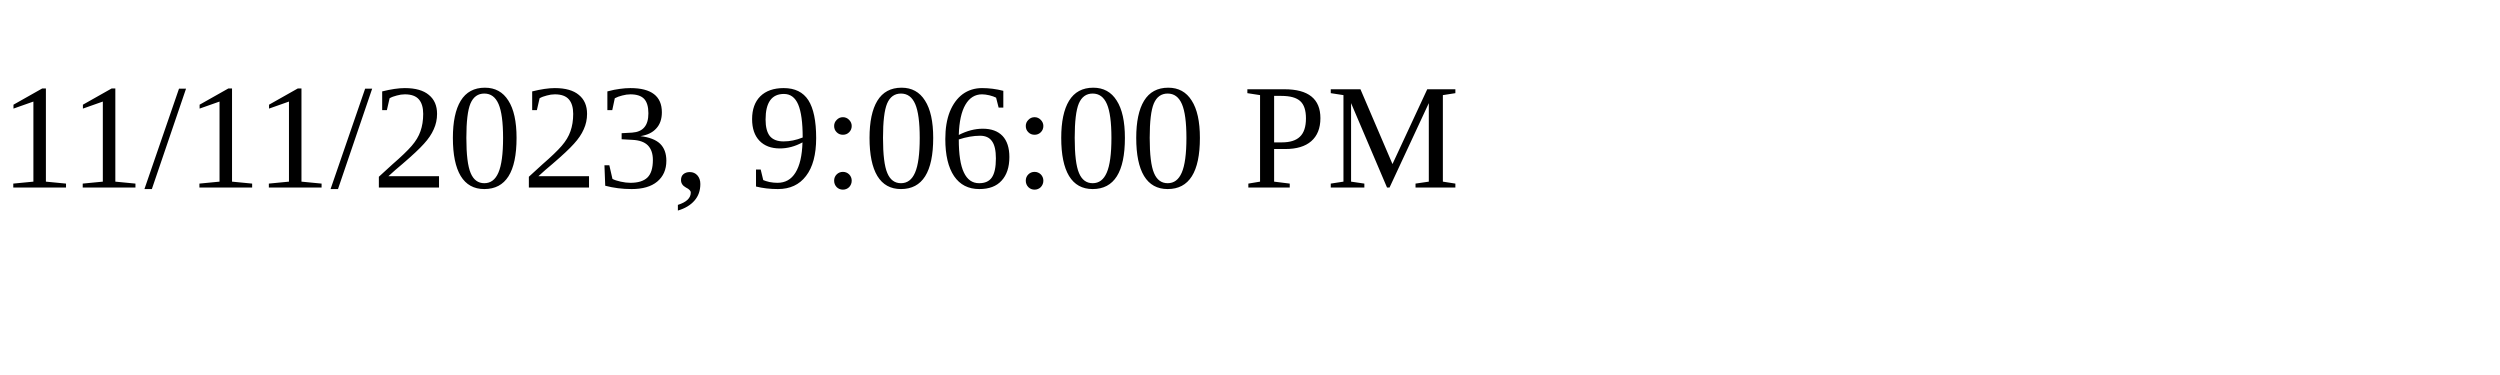
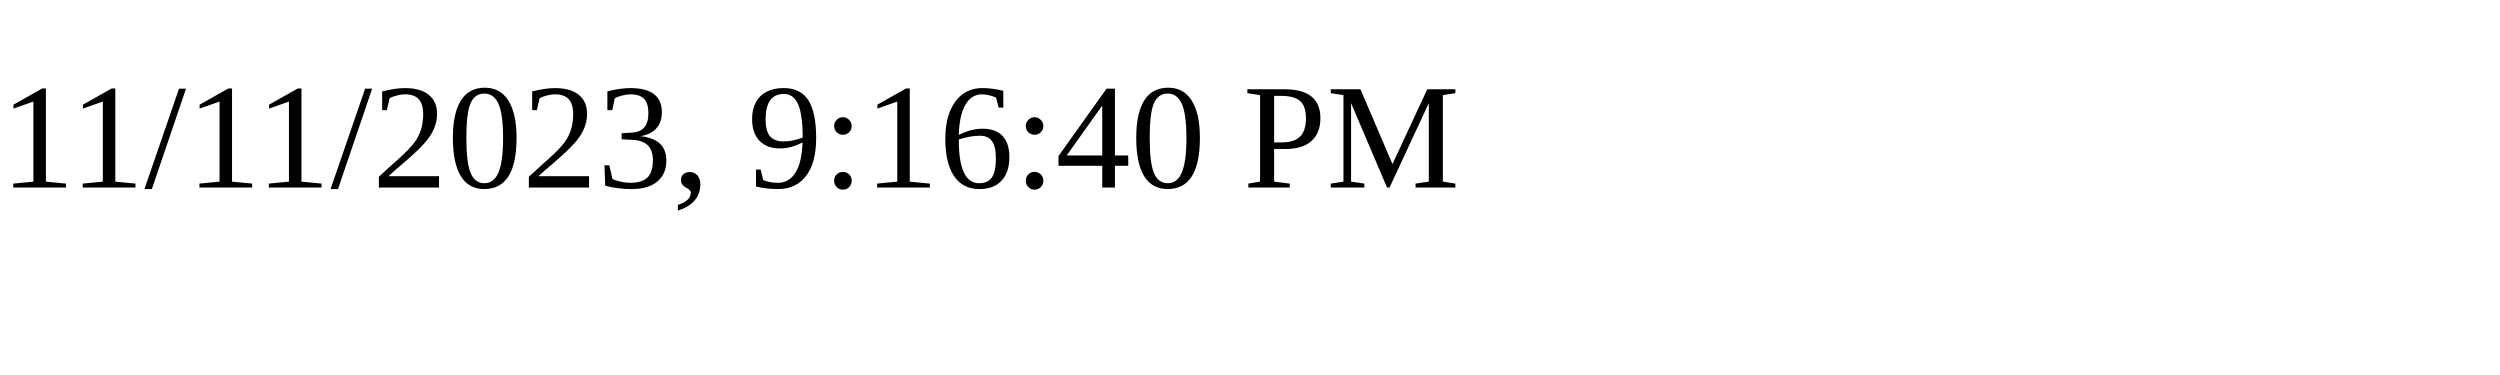
<svg xmlns="http://www.w3.org/2000/svg" height="30" width="200">
-   <text x="0" y="15">11/11/2023, 9:06:00 PM</text>
+   <text x="0" y="15">11/11/2023, 9:16:40 PM</text>
</svg>
